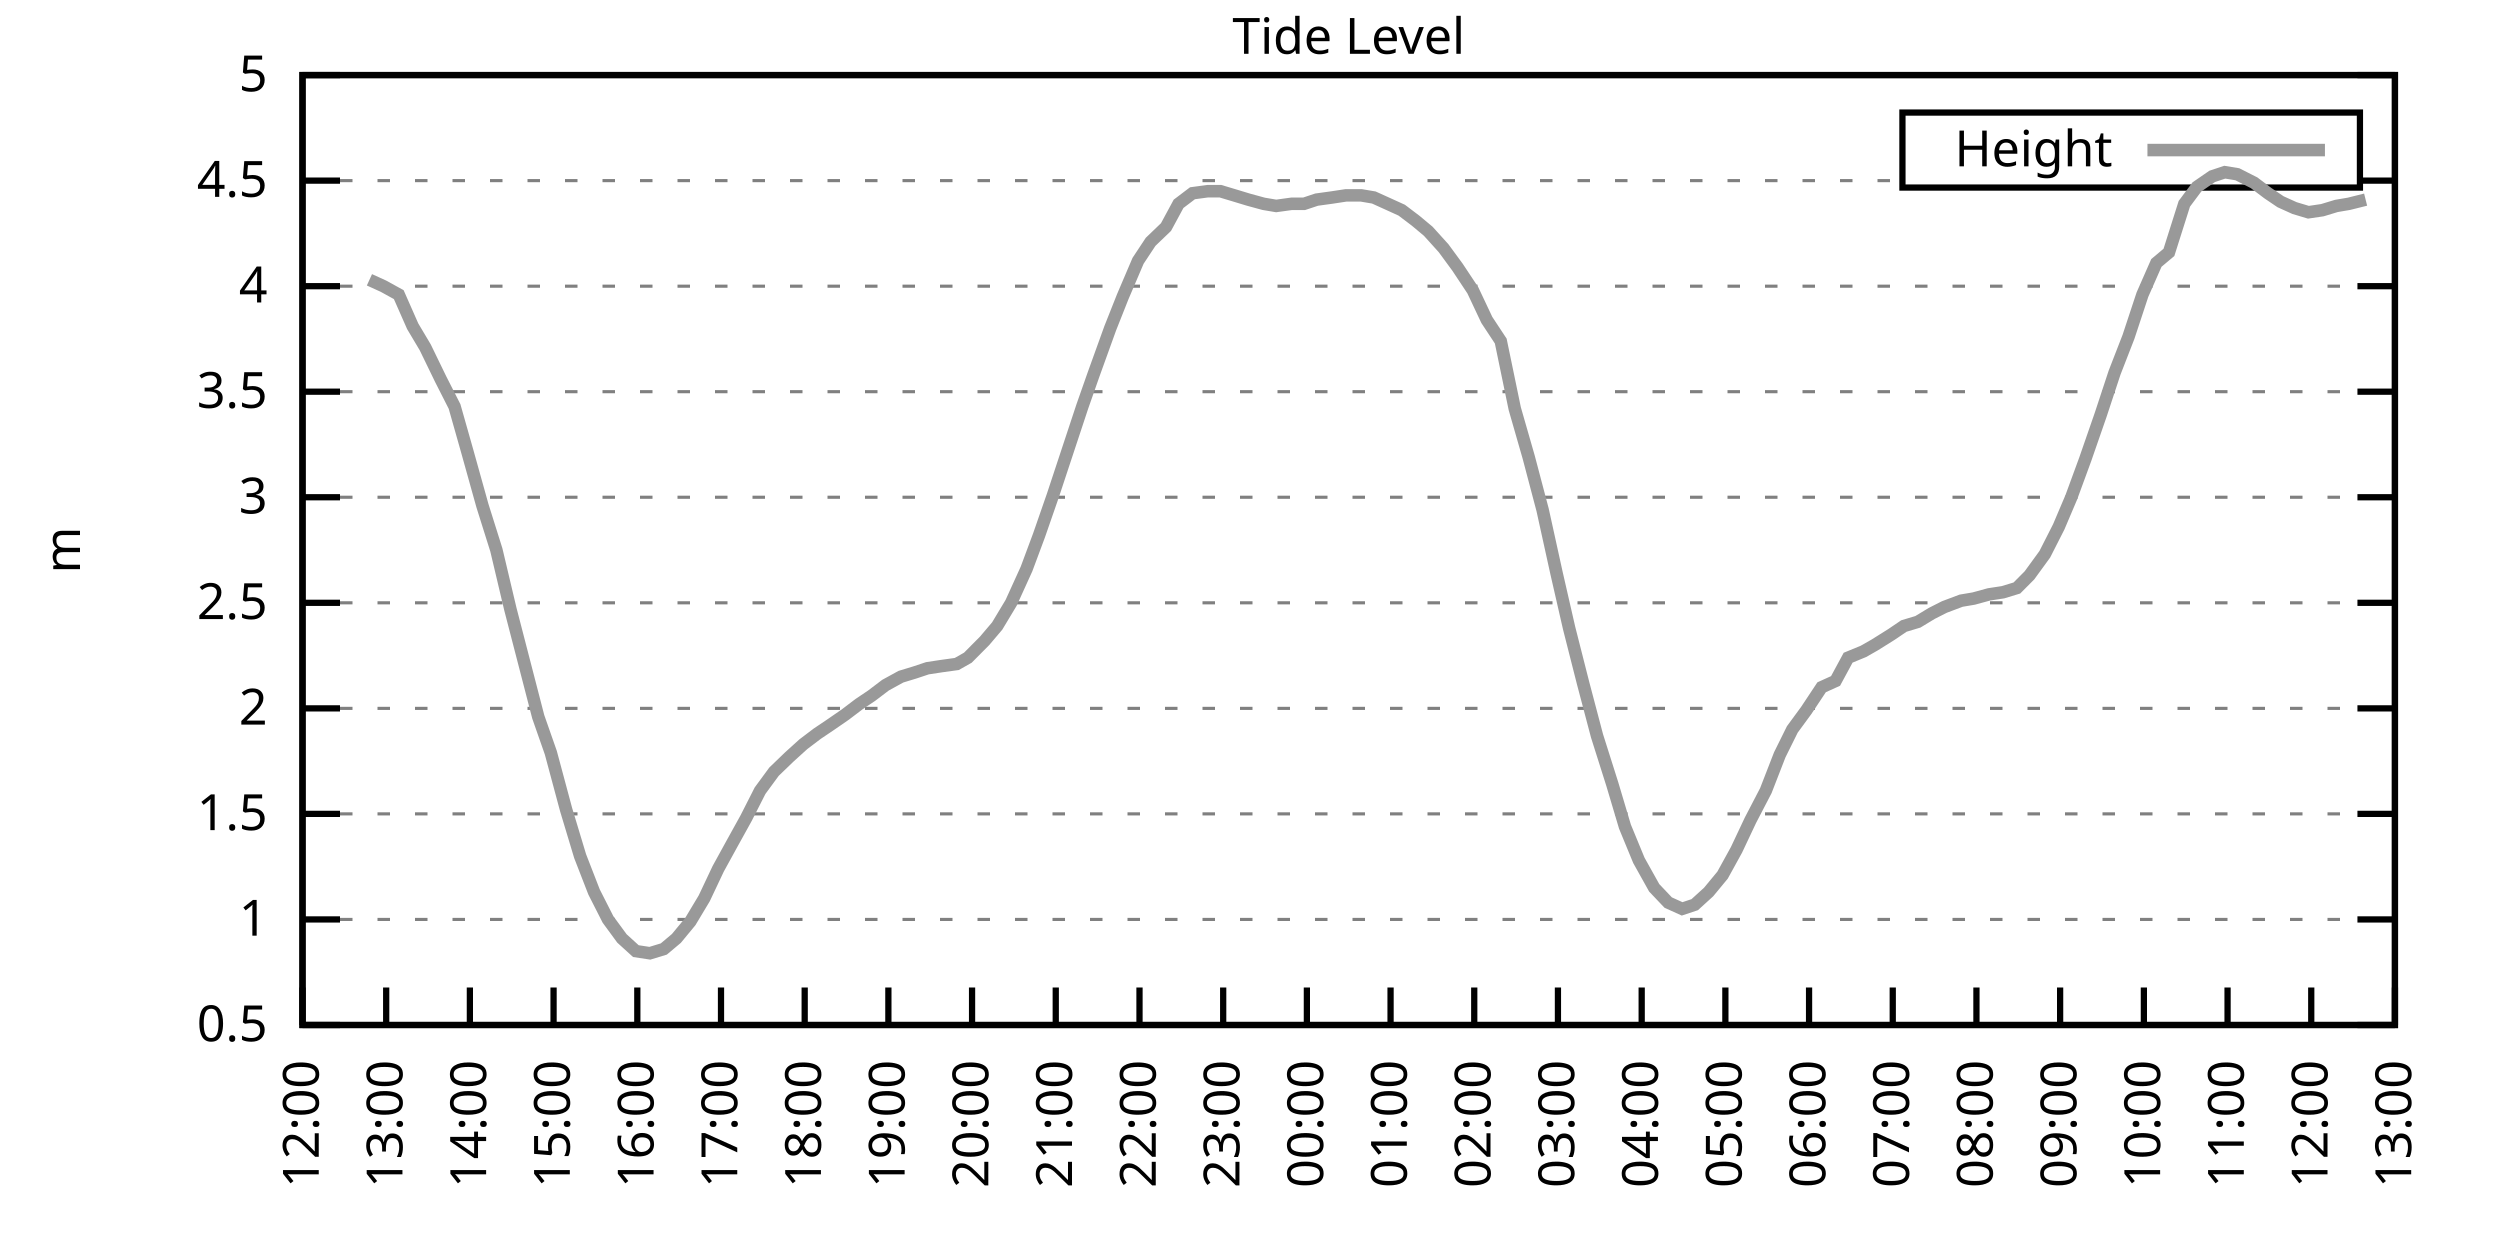
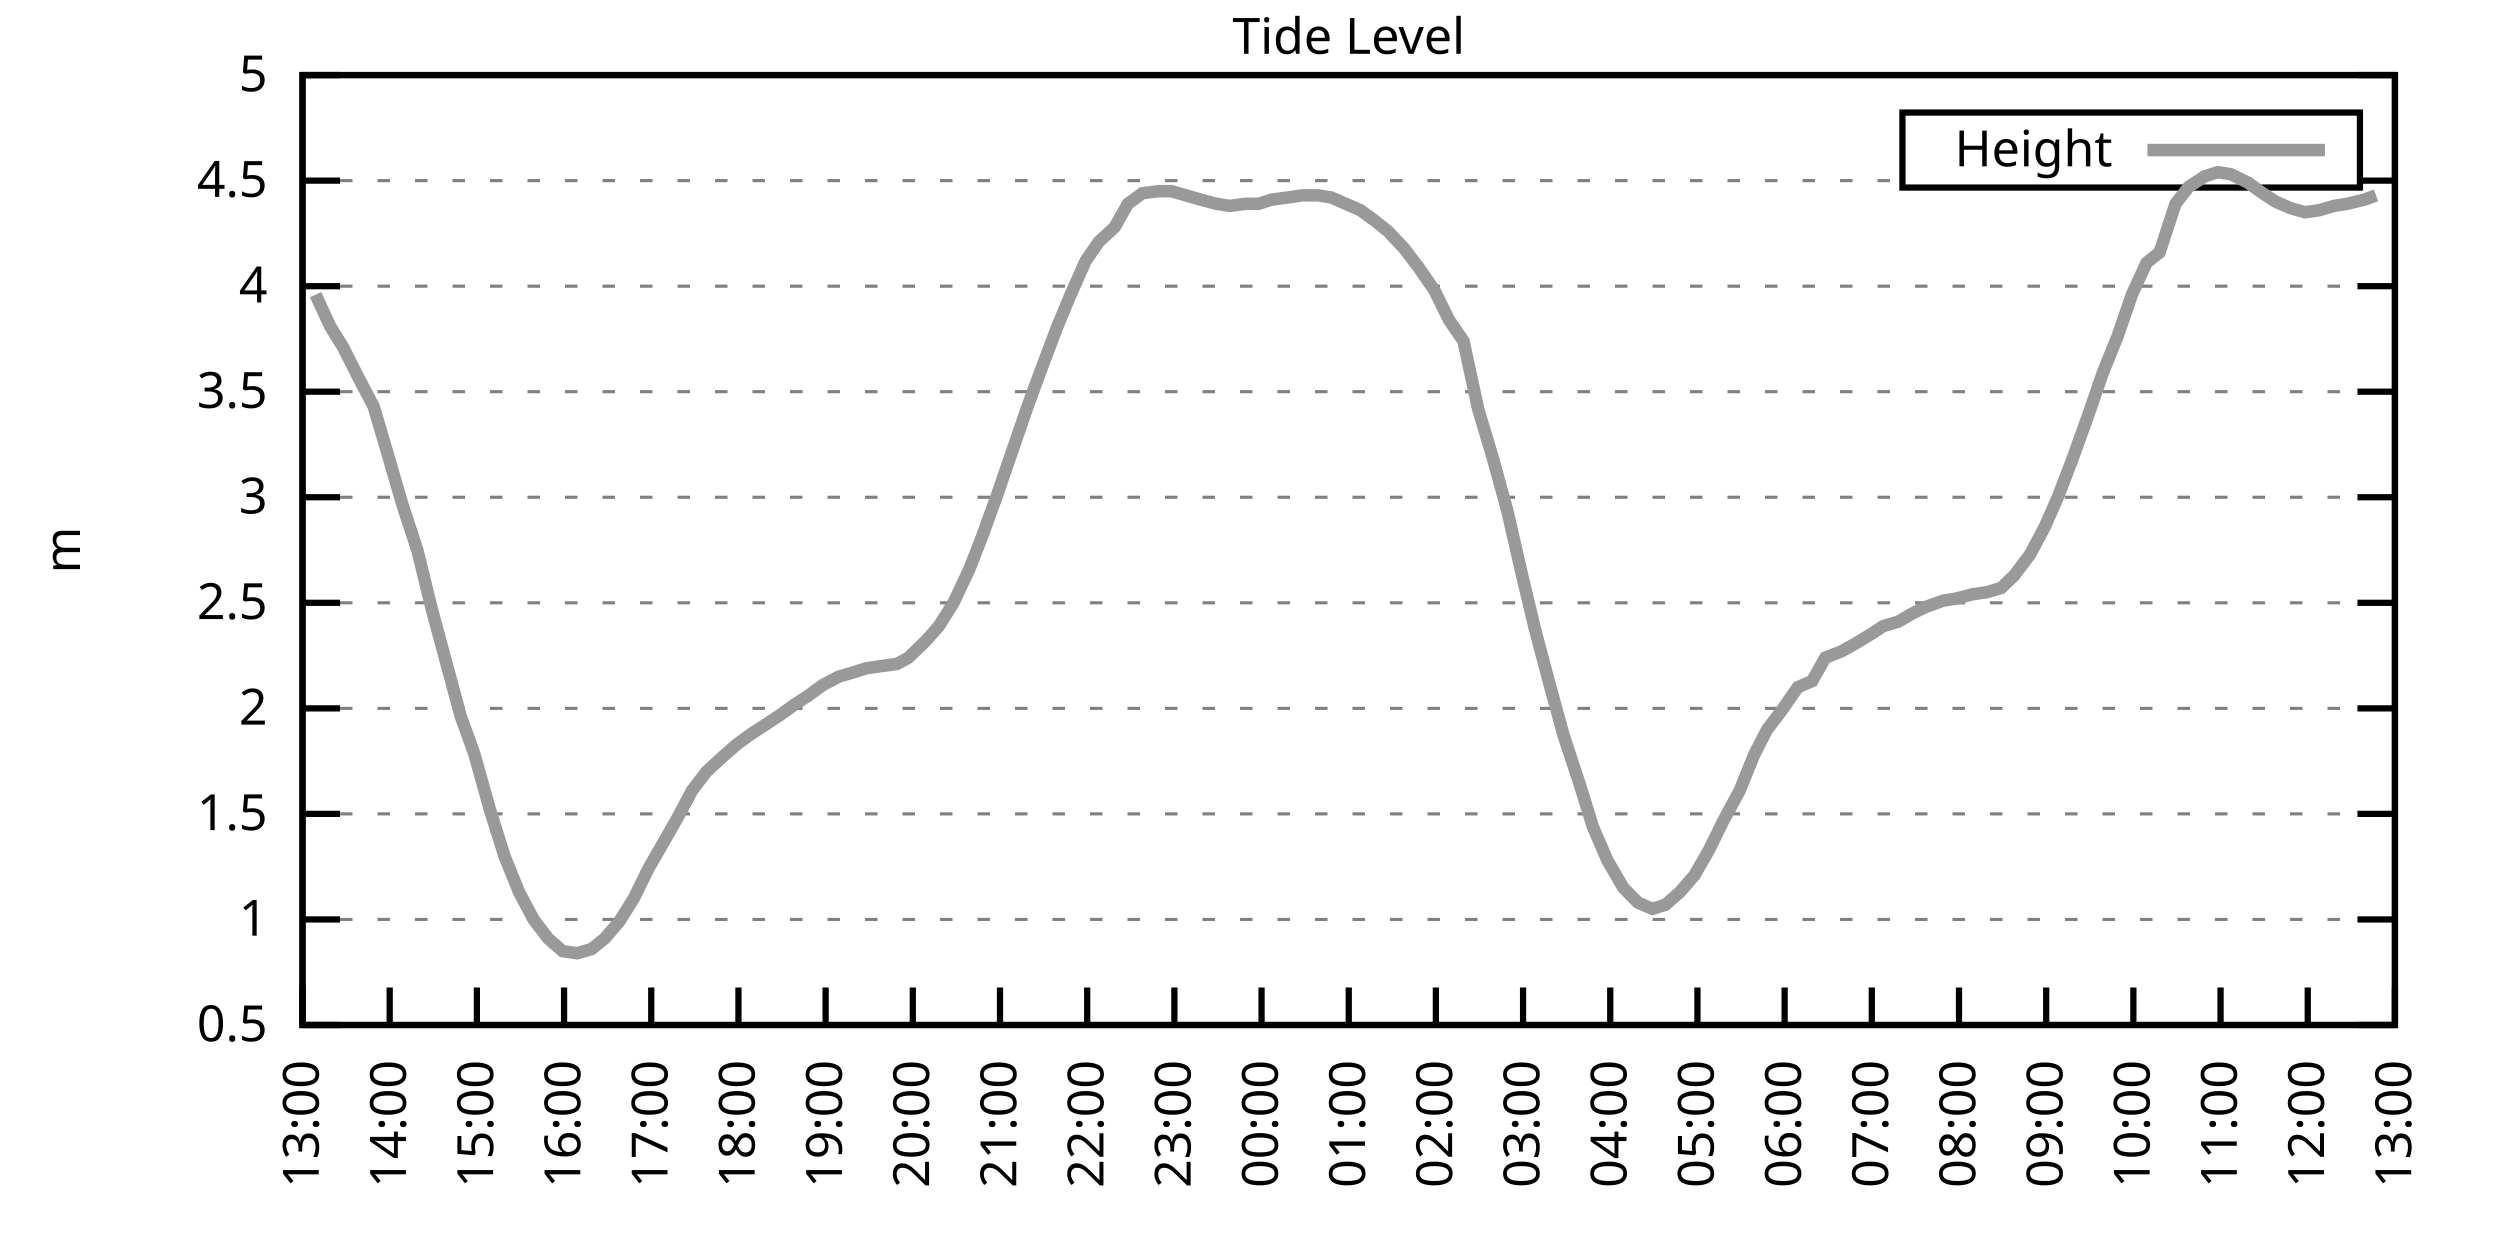
<svg xmlns="http://www.w3.org/2000/svg" xmlns:xlink="http://www.w3.org/1999/xlink" width="400" height="200" viewBox="0 0 400 200">
  <g id="gnuplot_canvas">
    <rect x="0" y="0" width="400" height="200" fill="none" />
    <defs>
      <circle id="gpDot" r="0.5" stroke-width="0.5" stroke="currentColor" />
      <path id="gpPt0" stroke-width="0.333" stroke="currentColor" d="M-1,0 h2 M0,-1 v2" />
      <path id="gpPt1" stroke-width="0.333" stroke="currentColor" d="M-1,-1 L1,1 M1,-1 L-1,1" />
      <path id="gpPt2" stroke-width="0.333" stroke="currentColor" d="M-1,0 L1,0 M0,-1 L0,1 M-1,-1 L1,1 M-1,1 L1,-1" />
      <rect id="gpPt3" stroke-width="0.333" stroke="currentColor" x="-1" y="-1" width="2" height="2" />
      <rect id="gpPt4" stroke-width="0.333" stroke="currentColor" fill="currentColor" x="-1" y="-1" width="2" height="2" />
      <circle id="gpPt5" stroke-width="0.333" stroke="currentColor" cx="0" cy="0" r="1" />
      <use xlink:href="#gpPt5" id="gpPt6" fill="currentColor" stroke="none" />
      <path id="gpPt7" stroke-width="0.333" stroke="currentColor" d="M0,-1.33 L-1.33,0.67 L1.33,0.67 z" />
      <use xlink:href="#gpPt7" id="gpPt8" fill="currentColor" stroke="none" />
      <use xlink:href="#gpPt7" id="gpPt9" stroke="currentColor" transform="rotate(180)" />
      <use xlink:href="#gpPt9" id="gpPt10" fill="currentColor" stroke="none" />
      <use xlink:href="#gpPt3" id="gpPt11" stroke="currentColor" transform="rotate(45)" />
      <use xlink:href="#gpPt11" id="gpPt12" fill="currentColor" stroke="none" />
      <path id="gpPt13" stroke-width="0.333" stroke="currentColor" d="M0,1.330 L1.265,0.411 L0.782,-1.067 L-0.782,-1.076 L-1.265,0.411 z" />
      <use xlink:href="#gpPt13" id="gpPt14" fill="currentColor" stroke="none" />
      <filter id="textbox" filterUnits="objectBoundingBox" x="0" y="0" height="1" width="1">
        <feFlood flood-color="white" flood-opacity="1" result="bgnd" />
        <feComposite in="SourceGraphic" in2="bgnd" operator="atop" />
      </filter>
      <filter id="greybox" filterUnits="objectBoundingBox" x="0" y="0" height="1" width="1">
        <feFlood flood-color="lightgrey" flood-opacity="1" result="grey" />
        <feComposite in="SourceGraphic" in2="grey" operator="atop" />
      </filter>
    </defs>
    <g fill="none" color="white" stroke="currentColor" stroke-width="1.00" stroke-linecap="butt" stroke-linejoin="miter">
</g>
    <g fill="none" color="black" stroke="currentColor" stroke-width="1.00" stroke-linecap="butt" stroke-linejoin="miter">
      <g stroke="none" shape-rendering="crispEdges">
        <polygon fill="rgb(255, 255, 255)" points="48.40,164.00 383.18,164.00 383.18,12.02 48.40,12.02 " />
      </g>
    </g>
    <g fill="none" color="black" stroke="currentColor" stroke-width="1.00" stroke-linecap="butt" stroke-linejoin="miter">
</g>
    <g fill="none" color="black" stroke="black" stroke-width="0.50" stroke-linecap="butt" stroke-linejoin="miter">
</g>
    <g fill="none" color="gray" stroke="currentColor" stroke-width="0.50" stroke-linecap="butt" stroke-linejoin="miter">
      <path stroke="gray" stroke-dasharray="2,4" class="gridline" d="M48.40,164.00 L383.19,164.00  " />
    </g>
    <g fill="none" color="gray" stroke="gray" stroke-width="1.00" stroke-linecap="butt" stroke-linejoin="miter">
</g>
    <g fill="none" color="black" stroke="currentColor" stroke-width="1.00" stroke-linecap="butt" stroke-linejoin="miter">
      <path stroke="black" d="M48.40,164.00 L54.40,164.00 M383.19,164.00 L377.19,164.00  " />
      <g transform="translate(42.80,166.60)" stroke="none" fill="black" font-family="Sans" font-size="8.00" text-anchor="end">
        <text>
          <tspan font-family="Sans"> 0.5</tspan>
        </text>
      </g>
    </g>
    <g fill="none" color="black" stroke="currentColor" stroke-width="1.00" stroke-linecap="butt" stroke-linejoin="miter">
</g>
    <g fill="none" color="black" stroke="black" stroke-width="0.50" stroke-linecap="butt" stroke-linejoin="miter">
</g>
    <g fill="none" color="gray" stroke="currentColor" stroke-width="0.50" stroke-linecap="butt" stroke-linejoin="miter">
      <path stroke="gray" stroke-dasharray="2,4" class="gridline" d="M48.40,147.11 L383.19,147.11  " />
    </g>
    <g fill="none" color="gray" stroke="gray" stroke-width="1.00" stroke-linecap="butt" stroke-linejoin="miter">
</g>
    <g fill="none" color="black" stroke="currentColor" stroke-width="1.00" stroke-linecap="butt" stroke-linejoin="miter">
      <path stroke="black" d="M48.40,147.11 L54.40,147.11 M383.19,147.11 L377.19,147.11  " />
      <g transform="translate(42.80,149.71)" stroke="none" fill="black" font-family="Sans" font-size="8.00" text-anchor="end">
        <text>
          <tspan font-family="Sans"> 1</tspan>
        </text>
      </g>
    </g>
    <g fill="none" color="black" stroke="currentColor" stroke-width="1.00" stroke-linecap="butt" stroke-linejoin="miter">
</g>
    <g fill="none" color="black" stroke="black" stroke-width="0.50" stroke-linecap="butt" stroke-linejoin="miter">
</g>
    <g fill="none" color="gray" stroke="currentColor" stroke-width="0.50" stroke-linecap="butt" stroke-linejoin="miter">
      <path stroke="gray" stroke-dasharray="2,4" class="gridline" d="M48.40,130.22 L383.19,130.22  " />
    </g>
    <g fill="none" color="gray" stroke="gray" stroke-width="1.00" stroke-linecap="butt" stroke-linejoin="miter">
</g>
    <g fill="none" color="black" stroke="currentColor" stroke-width="1.00" stroke-linecap="butt" stroke-linejoin="miter">
      <path stroke="black" d="M48.40,130.22 L54.40,130.22 M383.19,130.22 L377.19,130.22  " />
      <g transform="translate(42.80,132.82)" stroke="none" fill="black" font-family="Sans" font-size="8.00" text-anchor="end">
        <text>
          <tspan font-family="Sans"> 1.5</tspan>
        </text>
      </g>
    </g>
    <g fill="none" color="black" stroke="currentColor" stroke-width="1.00" stroke-linecap="butt" stroke-linejoin="miter">
</g>
    <g fill="none" color="black" stroke="black" stroke-width="0.50" stroke-linecap="butt" stroke-linejoin="miter">
</g>
    <g fill="none" color="gray" stroke="currentColor" stroke-width="0.50" stroke-linecap="butt" stroke-linejoin="miter">
      <path stroke="gray" stroke-dasharray="2,4" class="gridline" d="M48.40,113.34 L383.19,113.34  " />
    </g>
    <g fill="none" color="gray" stroke="gray" stroke-width="1.00" stroke-linecap="butt" stroke-linejoin="miter">
</g>
    <g fill="none" color="black" stroke="currentColor" stroke-width="1.00" stroke-linecap="butt" stroke-linejoin="miter">
      <path stroke="black" d="M48.40,113.34 L54.40,113.34 M383.19,113.34 L377.19,113.34  " />
      <g transform="translate(42.80,115.94)" stroke="none" fill="black" font-family="Sans" font-size="8.00" text-anchor="end">
        <text>
          <tspan font-family="Sans"> 2</tspan>
        </text>
      </g>
    </g>
    <g fill="none" color="black" stroke="currentColor" stroke-width="1.00" stroke-linecap="butt" stroke-linejoin="miter">
</g>
    <g fill="none" color="black" stroke="black" stroke-width="0.50" stroke-linecap="butt" stroke-linejoin="miter">
</g>
    <g fill="none" color="gray" stroke="currentColor" stroke-width="0.50" stroke-linecap="butt" stroke-linejoin="miter">
      <path stroke="gray" stroke-dasharray="2,4" class="gridline" d="M48.40,96.45 L383.19,96.45  " />
    </g>
    <g fill="none" color="gray" stroke="gray" stroke-width="1.00" stroke-linecap="butt" stroke-linejoin="miter">
</g>
    <g fill="none" color="black" stroke="currentColor" stroke-width="1.00" stroke-linecap="butt" stroke-linejoin="miter">
      <path stroke="black" d="M48.40,96.45 L54.40,96.45 M383.19,96.45 L377.19,96.45  " />
      <g transform="translate(42.80,99.05)" stroke="none" fill="black" font-family="Sans" font-size="8.00" text-anchor="end">
        <text>
          <tspan font-family="Sans"> 2.5</tspan>
        </text>
      </g>
    </g>
    <g fill="none" color="black" stroke="currentColor" stroke-width="1.00" stroke-linecap="butt" stroke-linejoin="miter">
</g>
    <g fill="none" color="black" stroke="black" stroke-width="0.50" stroke-linecap="butt" stroke-linejoin="miter">
</g>
    <g fill="none" color="gray" stroke="currentColor" stroke-width="0.50" stroke-linecap="butt" stroke-linejoin="miter">
      <path stroke="gray" stroke-dasharray="2,4" class="gridline" d="M48.40,79.56 L383.19,79.56  " />
    </g>
    <g fill="none" color="gray" stroke="gray" stroke-width="1.00" stroke-linecap="butt" stroke-linejoin="miter">
</g>
    <g fill="none" color="black" stroke="currentColor" stroke-width="1.00" stroke-linecap="butt" stroke-linejoin="miter">
      <path stroke="black" d="M48.40,79.56 L54.40,79.56 M383.19,79.56 L377.19,79.56  " />
      <g transform="translate(42.80,82.16)" stroke="none" fill="black" font-family="Sans" font-size="8.00" text-anchor="end">
        <text>
          <tspan font-family="Sans"> 3</tspan>
        </text>
      </g>
    </g>
    <g fill="none" color="black" stroke="currentColor" stroke-width="1.00" stroke-linecap="butt" stroke-linejoin="miter">
</g>
    <g fill="none" color="black" stroke="black" stroke-width="0.50" stroke-linecap="butt" stroke-linejoin="miter">
</g>
    <g fill="none" color="gray" stroke="currentColor" stroke-width="0.50" stroke-linecap="butt" stroke-linejoin="miter">
      <path stroke="gray" stroke-dasharray="2,4" class="gridline" d="M48.40,62.67 L383.19,62.67  " />
    </g>
    <g fill="none" color="gray" stroke="gray" stroke-width="1.00" stroke-linecap="butt" stroke-linejoin="miter">
</g>
    <g fill="none" color="black" stroke="currentColor" stroke-width="1.00" stroke-linecap="butt" stroke-linejoin="miter">
      <path stroke="black" d="M48.40,62.67 L54.40,62.67 M383.19,62.67 L377.19,62.67  " />
      <g transform="translate(42.80,65.27)" stroke="none" fill="black" font-family="Sans" font-size="8.00" text-anchor="end">
        <text>
          <tspan font-family="Sans"> 3.5</tspan>
        </text>
      </g>
    </g>
    <g fill="none" color="black" stroke="currentColor" stroke-width="1.00" stroke-linecap="butt" stroke-linejoin="miter">
</g>
    <g fill="none" color="black" stroke="black" stroke-width="0.50" stroke-linecap="butt" stroke-linejoin="miter">
</g>
    <g fill="none" color="gray" stroke="currentColor" stroke-width="0.50" stroke-linecap="butt" stroke-linejoin="miter">
      <path stroke="gray" stroke-dasharray="2,4" class="gridline" d="M48.40,45.79 L383.19,45.79  " />
    </g>
    <g fill="none" color="gray" stroke="gray" stroke-width="1.00" stroke-linecap="butt" stroke-linejoin="miter">
</g>
    <g fill="none" color="black" stroke="currentColor" stroke-width="1.00" stroke-linecap="butt" stroke-linejoin="miter">
      <path stroke="black" d="M48.40,45.79 L54.40,45.79 M383.19,45.79 L377.19,45.79  " />
      <g transform="translate(42.80,48.39)" stroke="none" fill="black" font-family="Sans" font-size="8.00" text-anchor="end">
        <text>
          <tspan font-family="Sans"> 4</tspan>
        </text>
      </g>
    </g>
    <g fill="none" color="black" stroke="currentColor" stroke-width="1.00" stroke-linecap="butt" stroke-linejoin="miter">
</g>
    <g fill="none" color="black" stroke="black" stroke-width="0.50" stroke-linecap="butt" stroke-linejoin="miter">
</g>
    <g fill="none" color="gray" stroke="currentColor" stroke-width="0.50" stroke-linecap="butt" stroke-linejoin="miter">
      <path stroke="gray" stroke-dasharray="2,4" class="gridline" d="M48.40,28.90 L304.39,28.90 M377.59,28.90 L383.19,28.90  " />
    </g>
    <g fill="none" color="gray" stroke="gray" stroke-width="1.00" stroke-linecap="butt" stroke-linejoin="miter">
</g>
    <g fill="none" color="black" stroke="currentColor" stroke-width="1.00" stroke-linecap="butt" stroke-linejoin="miter">
      <path stroke="black" d="M48.40,28.90 L54.40,28.90 M383.19,28.90 L377.19,28.90  " />
      <g transform="translate(42.80,31.50)" stroke="none" fill="black" font-family="Sans" font-size="8.00" text-anchor="end">
        <text>
          <tspan font-family="Sans"> 4.5</tspan>
        </text>
      </g>
    </g>
    <g fill="none" color="black" stroke="currentColor" stroke-width="1.00" stroke-linecap="butt" stroke-linejoin="miter">
</g>
    <g fill="none" color="black" stroke="black" stroke-width="0.50" stroke-linecap="butt" stroke-linejoin="miter">
</g>
    <g fill="none" color="gray" stroke="currentColor" stroke-width="0.50" stroke-linecap="butt" stroke-linejoin="miter">
      <path stroke="gray" stroke-dasharray="2,4" class="gridline" d="M48.40,12.01 L383.19,12.01  " />
    </g>
    <g fill="none" color="gray" stroke="gray" stroke-width="1.00" stroke-linecap="butt" stroke-linejoin="miter">
</g>
    <g fill="none" color="black" stroke="currentColor" stroke-width="1.00" stroke-linecap="butt" stroke-linejoin="miter">
      <path stroke="black" d="M48.40,12.01 L54.40,12.01 M383.19,12.01 L377.19,12.01  " />
      <g transform="translate(42.80,14.61)" stroke="none" fill="black" font-family="Sans" font-size="8.00" text-anchor="end">
        <text>
          <tspan font-family="Sans"> 5</tspan>
        </text>
      </g>
    </g>
    <g fill="none" color="black" stroke="currentColor" stroke-width="1.00" stroke-linecap="butt" stroke-linejoin="miter">
      <path stroke="black" d="M48.40,164.00 L48.40,158.00  " />
      <g transform="translate(51.00,169.60) rotate(270.00)" stroke="none" fill="black" font-family="Sans" font-size="8.00" text-anchor="end">
        <text>
-           <tspan font-family="Sans">12:00</tspan>
-         </text>
-       </g>
-     </g>
-     <g fill="none" color="black" stroke="currentColor" stroke-width="1.00" stroke-linecap="butt" stroke-linejoin="miter">
-       <path stroke="black" d="M61.79,164.00 L61.79,158.00  " />
-       <g transform="translate(64.39,169.60) rotate(270.00)" stroke="none" fill="black" font-family="Sans" font-size="8.00" text-anchor="end">
-         <text>
          <tspan font-family="Sans">13:00</tspan>
        </text>
      </g>
    </g>
    <g fill="none" color="black" stroke="currentColor" stroke-width="1.00" stroke-linecap="butt" stroke-linejoin="miter">
-       <path stroke="black" d="M75.18,164.00 L75.18,158.00  " />
-       <g transform="translate(77.78,169.60) rotate(270.00)" stroke="none" fill="black" font-family="Sans" font-size="8.00" text-anchor="end">
+       <path stroke="black" d="M62.35,164.00 L62.35,158.00  " />
+       <g transform="translate(64.95,169.60) rotate(270.00)" stroke="none" fill="black" font-family="Sans" font-size="8.00" text-anchor="end">
        <text>
          <tspan font-family="Sans">14:00</tspan>
        </text>
      </g>
    </g>
    <g fill="none" color="black" stroke="currentColor" stroke-width="1.00" stroke-linecap="butt" stroke-linejoin="miter">
-       <path stroke="black" d="M88.57,164.00 L88.57,158.00  " />
-       <g transform="translate(91.17,169.60) rotate(270.00)" stroke="none" fill="black" font-family="Sans" font-size="8.00" text-anchor="end">
+       <path stroke="black" d="M76.30,164.00 L76.30,158.00  " />
+       <g transform="translate(78.90,169.60) rotate(270.00)" stroke="none" fill="black" font-family="Sans" font-size="8.00" text-anchor="end">
        <text>
          <tspan font-family="Sans">15:00</tspan>
        </text>
      </g>
    </g>
    <g fill="none" color="black" stroke="currentColor" stroke-width="1.00" stroke-linecap="butt" stroke-linejoin="miter">
-       <path stroke="black" d="M101.97,164.00 L101.97,158.00  " />
-       <g transform="translate(104.57,169.60) rotate(270.00)" stroke="none" fill="black" font-family="Sans" font-size="8.00" text-anchor="end">
+       <path stroke="black" d="M90.25,164.00 L90.25,158.00  " />
+       <g transform="translate(92.85,169.60) rotate(270.00)" stroke="none" fill="black" font-family="Sans" font-size="8.00" text-anchor="end">
        <text>
          <tspan font-family="Sans">16:00</tspan>
        </text>
      </g>
    </g>
    <g fill="none" color="black" stroke="currentColor" stroke-width="1.00" stroke-linecap="butt" stroke-linejoin="miter">
-       <path stroke="black" d="M115.36,164.00 L115.36,158.00  " />
-       <g transform="translate(117.96,169.60) rotate(270.00)" stroke="none" fill="black" font-family="Sans" font-size="8.00" text-anchor="end">
+       <path stroke="black" d="M104.20,164.00 L104.20,158.00  " />
+       <g transform="translate(106.80,169.60) rotate(270.00)" stroke="none" fill="black" font-family="Sans" font-size="8.00" text-anchor="end">
        <text>
          <tspan font-family="Sans">17:00</tspan>
        </text>
      </g>
    </g>
    <g fill="none" color="black" stroke="currentColor" stroke-width="1.00" stroke-linecap="butt" stroke-linejoin="miter">
-       <path stroke="black" d="M128.75,164.00 L128.75,158.00  " />
-       <g transform="translate(131.35,169.60) rotate(270.00)" stroke="none" fill="black" font-family="Sans" font-size="8.00" text-anchor="end">
+       <path stroke="black" d="M118.15,164.00 L118.15,158.00  " />
+       <g transform="translate(120.75,169.60) rotate(270.00)" stroke="none" fill="black" font-family="Sans" font-size="8.00" text-anchor="end">
        <text>
          <tspan font-family="Sans">18:00</tspan>
        </text>
      </g>
    </g>
    <g fill="none" color="black" stroke="currentColor" stroke-width="1.00" stroke-linecap="butt" stroke-linejoin="miter">
-       <path stroke="black" d="M142.14,164.00 L142.14,158.00  " />
-       <g transform="translate(144.74,169.60) rotate(270.00)" stroke="none" fill="black" font-family="Sans" font-size="8.00" text-anchor="end">
+       <path stroke="black" d="M132.10,164.00 L132.10,158.00  " />
+       <g transform="translate(134.70,169.60) rotate(270.00)" stroke="none" fill="black" font-family="Sans" font-size="8.00" text-anchor="end">
        <text>
          <tspan font-family="Sans">19:00</tspan>
        </text>
      </g>
    </g>
    <g fill="none" color="black" stroke="currentColor" stroke-width="1.00" stroke-linecap="butt" stroke-linejoin="miter">
-       <path stroke="black" d="M155.53,164.00 L155.53,158.00  " />
-       <g transform="translate(158.13,169.60) rotate(270.00)" stroke="none" fill="black" font-family="Sans" font-size="8.00" text-anchor="end">
+       <path stroke="black" d="M146.05,164.00 L146.05,158.00  " />
+       <g transform="translate(148.65,169.60) rotate(270.00)" stroke="none" fill="black" font-family="Sans" font-size="8.00" text-anchor="end">
        <text>
          <tspan font-family="Sans">20:00</tspan>
        </text>
      </g>
    </g>
    <g fill="none" color="black" stroke="currentColor" stroke-width="1.00" stroke-linecap="butt" stroke-linejoin="miter">
-       <path stroke="black" d="M168.92,164.00 L168.92,158.00  " />
-       <g transform="translate(171.52,169.60) rotate(270.00)" stroke="none" fill="black" font-family="Sans" font-size="8.00" text-anchor="end">
+       <path stroke="black" d="M160.00,164.00 L160.00,158.00  " />
+       <g transform="translate(162.60,169.60) rotate(270.00)" stroke="none" fill="black" font-family="Sans" font-size="8.00" text-anchor="end">
        <text>
          <tspan font-family="Sans">21:00</tspan>
        </text>
      </g>
    </g>
    <g fill="none" color="black" stroke="currentColor" stroke-width="1.00" stroke-linecap="butt" stroke-linejoin="miter">
-       <path stroke="black" d="M182.32,164.00 L182.32,158.00  " />
-       <g transform="translate(184.92,169.60) rotate(270.00)" stroke="none" fill="black" font-family="Sans" font-size="8.00" text-anchor="end">
+       <path stroke="black" d="M173.95,164.00 L173.95,158.00  " />
+       <g transform="translate(176.55,169.60) rotate(270.00)" stroke="none" fill="black" font-family="Sans" font-size="8.00" text-anchor="end">
        <text>
          <tspan font-family="Sans">22:00</tspan>
        </text>
      </g>
    </g>
    <g fill="none" color="black" stroke="currentColor" stroke-width="1.00" stroke-linecap="butt" stroke-linejoin="miter">
-       <path stroke="black" d="M195.71,164.00 L195.71,158.00  " />
-       <g transform="translate(198.31,169.60) rotate(270.00)" stroke="none" fill="black" font-family="Sans" font-size="8.00" text-anchor="end">
+       <path stroke="black" d="M187.90,164.00 L187.90,158.00  " />
+       <g transform="translate(190.50,169.60) rotate(270.00)" stroke="none" fill="black" font-family="Sans" font-size="8.00" text-anchor="end">
        <text>
          <tspan font-family="Sans">23:00</tspan>
        </text>
      </g>
    </g>
    <g fill="none" color="black" stroke="currentColor" stroke-width="1.00" stroke-linecap="butt" stroke-linejoin="miter">
-       <path stroke="black" d="M209.10,164.00 L209.10,158.00  " />
-       <g transform="translate(211.70,169.60) rotate(270.00)" stroke="none" fill="black" font-family="Sans" font-size="8.00" text-anchor="end">
+       <path stroke="black" d="M201.85,164.00 L201.85,158.00  " />
+       <g transform="translate(204.45,169.60) rotate(270.00)" stroke="none" fill="black" font-family="Sans" font-size="8.00" text-anchor="end">
        <text>
          <tspan font-family="Sans">00:00</tspan>
        </text>
      </g>
    </g>
    <g fill="none" color="black" stroke="currentColor" stroke-width="1.00" stroke-linecap="butt" stroke-linejoin="miter">
-       <path stroke="black" d="M222.49,164.00 L222.49,158.00  " />
-       <g transform="translate(225.09,169.60) rotate(270.00)" stroke="none" fill="black" font-family="Sans" font-size="8.00" text-anchor="end">
+       <path stroke="black" d="M215.80,164.00 L215.80,158.00  " />
+       <g transform="translate(218.40,169.60) rotate(270.00)" stroke="none" fill="black" font-family="Sans" font-size="8.00" text-anchor="end">
        <text>
          <tspan font-family="Sans">01:00</tspan>
        </text>
      </g>
    </g>
    <g fill="none" color="black" stroke="currentColor" stroke-width="1.00" stroke-linecap="butt" stroke-linejoin="miter">
-       <path stroke="black" d="M235.88,164.00 L235.88,158.00  " />
-       <g transform="translate(238.48,169.60) rotate(270.00)" stroke="none" fill="black" font-family="Sans" font-size="8.00" text-anchor="end">
+       <path stroke="black" d="M229.74,164.00 L229.74,158.00  " />
+       <g transform="translate(232.34,169.60) rotate(270.00)" stroke="none" fill="black" font-family="Sans" font-size="8.00" text-anchor="end">
        <text>
          <tspan font-family="Sans">02:00</tspan>
        </text>
      </g>
    </g>
    <g fill="none" color="black" stroke="currentColor" stroke-width="1.00" stroke-linecap="butt" stroke-linejoin="miter">
-       <path stroke="black" d="M249.27,164.00 L249.27,158.00  " />
-       <g transform="translate(251.87,169.60) rotate(270.00)" stroke="none" fill="black" font-family="Sans" font-size="8.00" text-anchor="end">
+       <path stroke="black" d="M243.69,164.00 L243.69,158.00  " />
+       <g transform="translate(246.29,169.60) rotate(270.00)" stroke="none" fill="black" font-family="Sans" font-size="8.00" text-anchor="end">
        <text>
          <tspan font-family="Sans">03:00</tspan>
        </text>
      </g>
    </g>
    <g fill="none" color="black" stroke="currentColor" stroke-width="1.00" stroke-linecap="butt" stroke-linejoin="miter">
-       <path stroke="black" d="M262.67,164.00 L262.67,158.00  " />
-       <g transform="translate(265.27,169.60) rotate(270.00)" stroke="none" fill="black" font-family="Sans" font-size="8.00" text-anchor="end">
+       <path stroke="black" d="M257.64,164.00 L257.64,158.00  " />
+       <g transform="translate(260.24,169.60) rotate(270.00)" stroke="none" fill="black" font-family="Sans" font-size="8.00" text-anchor="end">
        <text>
          <tspan font-family="Sans">04:00</tspan>
        </text>
      </g>
    </g>
    <g fill="none" color="black" stroke="currentColor" stroke-width="1.00" stroke-linecap="butt" stroke-linejoin="miter">
-       <path stroke="black" d="M276.06,164.00 L276.06,158.00  " />
-       <g transform="translate(278.66,169.60) rotate(270.00)" stroke="none" fill="black" font-family="Sans" font-size="8.00" text-anchor="end">
+       <path stroke="black" d="M271.59,164.00 L271.59,158.00  " />
+       <g transform="translate(274.19,169.60) rotate(270.00)" stroke="none" fill="black" font-family="Sans" font-size="8.00" text-anchor="end">
        <text>
          <tspan font-family="Sans">05:00</tspan>
        </text>
      </g>
    </g>
    <g fill="none" color="black" stroke="currentColor" stroke-width="1.00" stroke-linecap="butt" stroke-linejoin="miter">
-       <path stroke="black" d="M289.45,164.00 L289.45,158.00  " />
-       <g transform="translate(292.05,169.60) rotate(270.00)" stroke="none" fill="black" font-family="Sans" font-size="8.00" text-anchor="end">
+       <path stroke="black" d="M285.54,164.00 L285.54,158.00  " />
+       <g transform="translate(288.14,169.60) rotate(270.00)" stroke="none" fill="black" font-family="Sans" font-size="8.00" text-anchor="end">
        <text>
          <tspan font-family="Sans">06:00</tspan>
        </text>
      </g>
    </g>
    <g fill="none" color="black" stroke="currentColor" stroke-width="1.00" stroke-linecap="butt" stroke-linejoin="miter">
-       <path stroke="black" d="M302.84,164.00 L302.84,158.00  " />
-       <g transform="translate(305.44,169.60) rotate(270.00)" stroke="none" fill="black" font-family="Sans" font-size="8.00" text-anchor="end">
+       <path stroke="black" d="M299.49,164.00 L299.49,158.00  " />
+       <g transform="translate(302.09,169.60) rotate(270.00)" stroke="none" fill="black" font-family="Sans" font-size="8.00" text-anchor="end">
        <text>
          <tspan font-family="Sans">07:00</tspan>
        </text>
      </g>
    </g>
    <g fill="none" color="black" stroke="currentColor" stroke-width="1.00" stroke-linecap="butt" stroke-linejoin="miter">
-       <path stroke="black" d="M316.23,164.00 L316.23,158.00  " />
-       <g transform="translate(318.83,169.60) rotate(270.00)" stroke="none" fill="black" font-family="Sans" font-size="8.00" text-anchor="end">
+       <path stroke="black" d="M313.44,164.00 L313.44,158.00  " />
+       <g transform="translate(316.04,169.60) rotate(270.00)" stroke="none" fill="black" font-family="Sans" font-size="8.00" text-anchor="end">
        <text>
          <tspan font-family="Sans">08:00</tspan>
        </text>
      </g>
    </g>
    <g fill="none" color="black" stroke="currentColor" stroke-width="1.00" stroke-linecap="butt" stroke-linejoin="miter">
-       <path stroke="black" d="M329.62,164.00 L329.62,158.00  " />
-       <g transform="translate(332.22,169.60) rotate(270.00)" stroke="none" fill="black" font-family="Sans" font-size="8.00" text-anchor="end">
+       <path stroke="black" d="M327.39,164.00 L327.39,158.00  " />
+       <g transform="translate(329.99,169.60) rotate(270.00)" stroke="none" fill="black" font-family="Sans" font-size="8.00" text-anchor="end">
        <text>
          <tspan font-family="Sans">09:00</tspan>
        </text>
      </g>
    </g>
    <g fill="none" color="black" stroke="currentColor" stroke-width="1.00" stroke-linecap="butt" stroke-linejoin="miter">
-       <path stroke="black" d="M343.02,164.00 L343.02,158.00  " />
-       <g transform="translate(345.62,169.60) rotate(270.00)" stroke="none" fill="black" font-family="Sans" font-size="8.00" text-anchor="end">
+       <path stroke="black" d="M341.34,164.00 L341.34,158.00  " />
+       <g transform="translate(343.94,169.60) rotate(270.00)" stroke="none" fill="black" font-family="Sans" font-size="8.00" text-anchor="end">
        <text>
          <tspan font-family="Sans">10:00</tspan>
        </text>
      </g>
    </g>
    <g fill="none" color="black" stroke="currentColor" stroke-width="1.00" stroke-linecap="butt" stroke-linejoin="miter">
-       <path stroke="black" d="M356.41,164.00 L356.41,158.00  " />
-       <g transform="translate(359.01,169.60) rotate(270.00)" stroke="none" fill="black" font-family="Sans" font-size="8.00" text-anchor="end">
+       <path stroke="black" d="M355.29,164.00 L355.29,158.00  " />
+       <g transform="translate(357.89,169.60) rotate(270.00)" stroke="none" fill="black" font-family="Sans" font-size="8.00" text-anchor="end">
        <text>
          <tspan font-family="Sans">11:00</tspan>
        </text>
      </g>
    </g>
    <g fill="none" color="black" stroke="currentColor" stroke-width="1.00" stroke-linecap="butt" stroke-linejoin="miter">
-       <path stroke="black" d="M369.80,164.00 L369.80,158.00  " />
-       <g transform="translate(372.40,169.60) rotate(270.00)" stroke="none" fill="black" font-family="Sans" font-size="8.00" text-anchor="end">
+       <path stroke="black" d="M369.24,164.00 L369.24,158.00  " />
+       <g transform="translate(371.84,169.60) rotate(270.00)" stroke="none" fill="black" font-family="Sans" font-size="8.00" text-anchor="end">
        <text>
          <tspan font-family="Sans">12:00</tspan>
        </text>
      </g>
    </g>
    <g fill="none" color="black" stroke="currentColor" stroke-width="1.00" stroke-linecap="butt" stroke-linejoin="miter">
      <path stroke="black" d="M383.19,164.00 L383.19,158.00  " />
      <g transform="translate(385.79,169.60) rotate(270.00)" stroke="none" fill="black" font-family="Sans" font-size="8.00" text-anchor="end">
        <text>
          <tspan font-family="Sans">13:00</tspan>
        </text>
      </g>
    </g>
    <g fill="none" color="black" stroke="currentColor" stroke-width="1.00" stroke-linecap="butt" stroke-linejoin="miter">
</g>
    <g fill="none" color="black" stroke="currentColor" stroke-width="1.00" stroke-linecap="butt" stroke-linejoin="miter">
      <path stroke="black" d="M48.40,12.01 L48.40,164.00 L383.19,164.00 L383.19,12.01 L48.40,12.01 Z  " />
    </g>
    <g fill="none" color="black" stroke="currentColor" stroke-width="1.00" stroke-linecap="butt" stroke-linejoin="miter">
</g>
    <g fill="none" color="black" stroke="currentColor" stroke-width="1.00" stroke-linecap="butt" stroke-linejoin="miter">
      <path stroke="black" d="M304.39,30.01 L304.39,18.01 L377.59,18.01 L377.59,30.01 L304.39,30.01 Z  " />
    </g>
    <g id="Tide_level_plot_1">
      <g fill="none" color="white" stroke="black" stroke-width="2.00" stroke-linecap="butt" stroke-linejoin="miter">
</g>
      <g fill="none" color="black" stroke="currentColor" stroke-width="2.00" stroke-linecap="butt" stroke-linejoin="miter">
        <g transform="translate(337.99,26.61)" stroke="none" fill="black" font-family="Sans" font-size="8.00" text-anchor="end">
          <text>
            <tspan font-family="Sans">Height</tspan>
          </text>
        </g>
      </g>
      <g fill="none" color="black" stroke="currentColor" stroke-width="2.00" stroke-linecap="butt" stroke-linejoin="miter">
-         <path stroke="rgb(153, 153, 153)" d="M343.59,24.01 L371.99,24.01 M59.11,44.77 L61.35,45.79 L63.80,47.14 L66.03,52.20 L68.04,55.58 L70.50,60.65   L72.73,65.04 L74.74,72.13 L77.19,80.91 L79.42,88.00 L81.66,97.46 L86.12,114.69 L88.13,120.43 L90.58,129.55   L92.82,136.98 L95.05,142.72 L97.28,147.11 L99.51,150.15 L101.74,152.18 L103.98,152.52 L106.21,151.84 L108.22,150.15   L110.45,147.45 L112.68,143.73 L114.91,139.01 L117.14,134.95 L119.38,130.90 L121.61,126.51 L123.84,123.47 L126.29,121.11   L128.53,119.08 L130.76,117.39 L132.77,116.04 L135.22,114.35 L137.45,112.66 L139.46,111.31 L141.69,109.62 L144.15,108.27   L146.38,107.59 L148.39,106.92 L150.62,106.58 L153.08,106.24 L154.86,105.23 L157.54,102.53 L159.55,100.16 L161.78,96.45   L164.24,91.04 L166.25,85.64 L168.48,79.22 L170.49,73.14 L173.17,65.04 L174.95,59.97 L177.63,52.54 L179.64,47.47   L182.09,41.73 L184.10,38.69 L186.56,36.33 L188.57,32.61 L190.80,30.92 L193.25,30.59 L195.26,30.59 L197.49,31.26   L199.73,31.94 L202.18,32.61 L204.19,32.95 L206.64,32.61 L208.65,32.61 L210.66,31.94 L213.12,31.60 L215.35,31.26   L217.80,31.26 L219.81,31.60 L222.04,32.61 L224.28,33.63 L226.51,35.32 L228.52,37.00 L230.97,39.71 L233.20,42.75   L235.66,46.46 L237.89,51.19 L240.12,54.57 L242.36,65.38 L244.59,73.14 L246.82,81.59 L249.05,91.72 L251.06,100.50   L253.29,109.28 L255.52,117.73 L257.98,125.50 L259.99,132.25 L262.22,137.66 L264.67,142.05 L266.91,144.41 L269.14,145.42   L271.15,144.75 L273.38,142.72 L275.61,140.02 L277.84,135.97 L280.07,131.24 L282.53,126.51 L284.76,120.77 L286.77,116.71   L289.00,113.67 L291.46,109.96 L293.69,108.95 L295.70,105.23 L298.15,104.22 L299.94,103.20 L302.62,101.52 L304.63,100.16   L306.86,99.49 L309.09,98.14 L311.10,97.12 L313.78,96.11 L315.79,95.77 L318.24,95.10 L320.47,94.76 L322.70,94.08   L324.71,92.06 L327.17,88.68 L329.40,84.29 L331.41,79.56 L333.64,73.48 L336.10,66.39 L338.33,59.63 L340.56,53.89   L342.79,47.14 L345.02,42.07 L347.03,40.38 L349.49,32.61 L351.50,29.91 L353.95,28.22 L355.96,27.55 L357.97,27.88   L360.65,29.24 L362.88,30.92 L364.89,32.28 L367.12,33.29 L369.35,33.96 L371.58,33.63 L373.82,32.95 L375.82,32.61   L378.50,31.94  " />
+         <path stroke="rgb(153, 153, 153)" d="M343.59,24.01 L371.99,24.01 M50.49,47.14 L52.82,52.20 L54.91,55.58 L57.47,60.65 L59.79,65.04 L61.88,72.13   L64.44,80.91 L66.77,88.00 L69.09,97.46 L73.74,114.69 L75.83,120.43 L78.39,129.55 L80.72,136.98 L83.04,142.72   L85.37,147.11 L87.69,150.15 L90.02,152.18 L92.34,152.52 L94.67,151.84 L96.76,150.15 L99.08,147.45 L101.41,143.73   L103.73,139.01 L106.06,134.95 L108.38,130.90 L110.71,126.51 L113.03,123.47 L115.59,121.11 L117.92,119.08 L120.24,117.39   L122.33,116.04 L124.89,114.35 L127.22,112.66 L129.31,111.31 L131.63,109.62 L134.19,108.27 L136.51,107.59 L138.61,106.92   L140.93,106.58 L143.49,106.24 L145.35,105.23 L148.14,102.53 L150.23,100.16 L152.56,96.45 L155.11,91.04 L157.21,85.64   L159.53,79.22 L161.62,73.14 L164.41,65.04 L166.27,59.97 L169.06,52.54 L171.16,47.47 L173.71,41.73 L175.81,38.69   L178.36,36.33 L180.46,32.61 L182.78,30.92 L185.34,30.59 L187.43,30.59 L189.76,31.26 L192.08,31.94 L194.64,32.61   L196.73,32.95 L199.29,32.61 L201.38,32.61 L203.47,31.94 L206.03,31.60 L208.36,31.26 L210.91,31.26 L213.01,31.60   L215.33,32.61 L217.65,33.63 L219.98,35.32 L222.07,37.00 L224.63,39.71 L226.95,42.75 L229.51,46.46 L231.84,51.19   L234.16,54.57 L236.49,65.38 L238.81,73.14 L241.14,81.59 L243.46,91.72 L245.55,100.50 L247.88,109.28 L250.20,117.73   L252.76,125.50 L254.85,132.25 L257.18,137.66 L259.74,142.05 L262.06,144.41 L264.39,145.42 L266.48,144.75 L268.80,142.72   L271.13,140.02 L273.45,135.97 L275.78,131.24 L278.34,126.51 L280.66,120.77 L282.75,116.71 L285.08,113.67 L287.64,109.96   L289.96,108.95 L292.05,105.23 L294.61,104.22 L296.47,103.20 L299.26,101.52 L301.35,100.16 L303.68,99.49 L306.00,98.14   L308.09,97.12 L310.88,96.11 L312.98,95.77 L315.53,95.10 L317.86,94.76 L320.18,94.08 L322.28,92.06 L324.83,88.68   L327.16,84.29 L329.25,79.56 L331.58,73.48 L334.13,66.39 L336.46,59.63 L338.78,53.89 L341.11,47.14 L343.43,42.07   L345.53,40.38 L348.08,32.61 L350.18,29.91 L352.73,28.22 L354.83,27.55 L356.92,27.88 L359.71,29.24 L362.03,30.92   L364.13,32.28 L366.45,33.29 L368.78,33.96 L371.10,33.63 L373.43,32.95 L375.52,32.61 L378.31,31.94 L380.17,31.26    " />
      </g>
    </g>
    <g fill="none" color="black" stroke="currentColor" stroke-width="2.00" stroke-linecap="butt" stroke-linejoin="miter">
</g>
    <g fill="none" color="black" stroke="black" stroke-width="1.00" stroke-linecap="butt" stroke-linejoin="miter">
</g>
    <g fill="none" color="black" stroke="currentColor" stroke-width="1.00" stroke-linecap="butt" stroke-linejoin="miter">
      <path stroke="black" d="M48.40,12.01 L48.40,164.00 L383.19,164.00 L383.19,12.01 L48.40,12.01 Z  " />
      <g transform="translate(12.80,88.01) rotate(270.00)" stroke="none" fill="black" font-family="Sans" font-size="8.00" text-anchor="middle">
        <text>
          <tspan font-family="Sans">m</tspan>
        </text>
      </g>
    </g>
    <g fill="none" color="black" stroke="currentColor" stroke-width="1.00" stroke-linecap="butt" stroke-linejoin="miter">
</g>
    <g fill="none" color="black" stroke="currentColor" stroke-width="1.00" stroke-linecap="butt" stroke-linejoin="miter">
      <g transform="translate(215.79,8.61)" stroke="none" fill="black" font-family="Sans" font-size="8.00" text-anchor="middle">
        <text>
          <tspan font-family="Sans">Tide Level</tspan>
        </text>
      </g>
    </g>
    <g fill="none" color="black" stroke="currentColor" stroke-width="1.00" stroke-linecap="butt" stroke-linejoin="miter">
</g>
  </g>
</svg>
